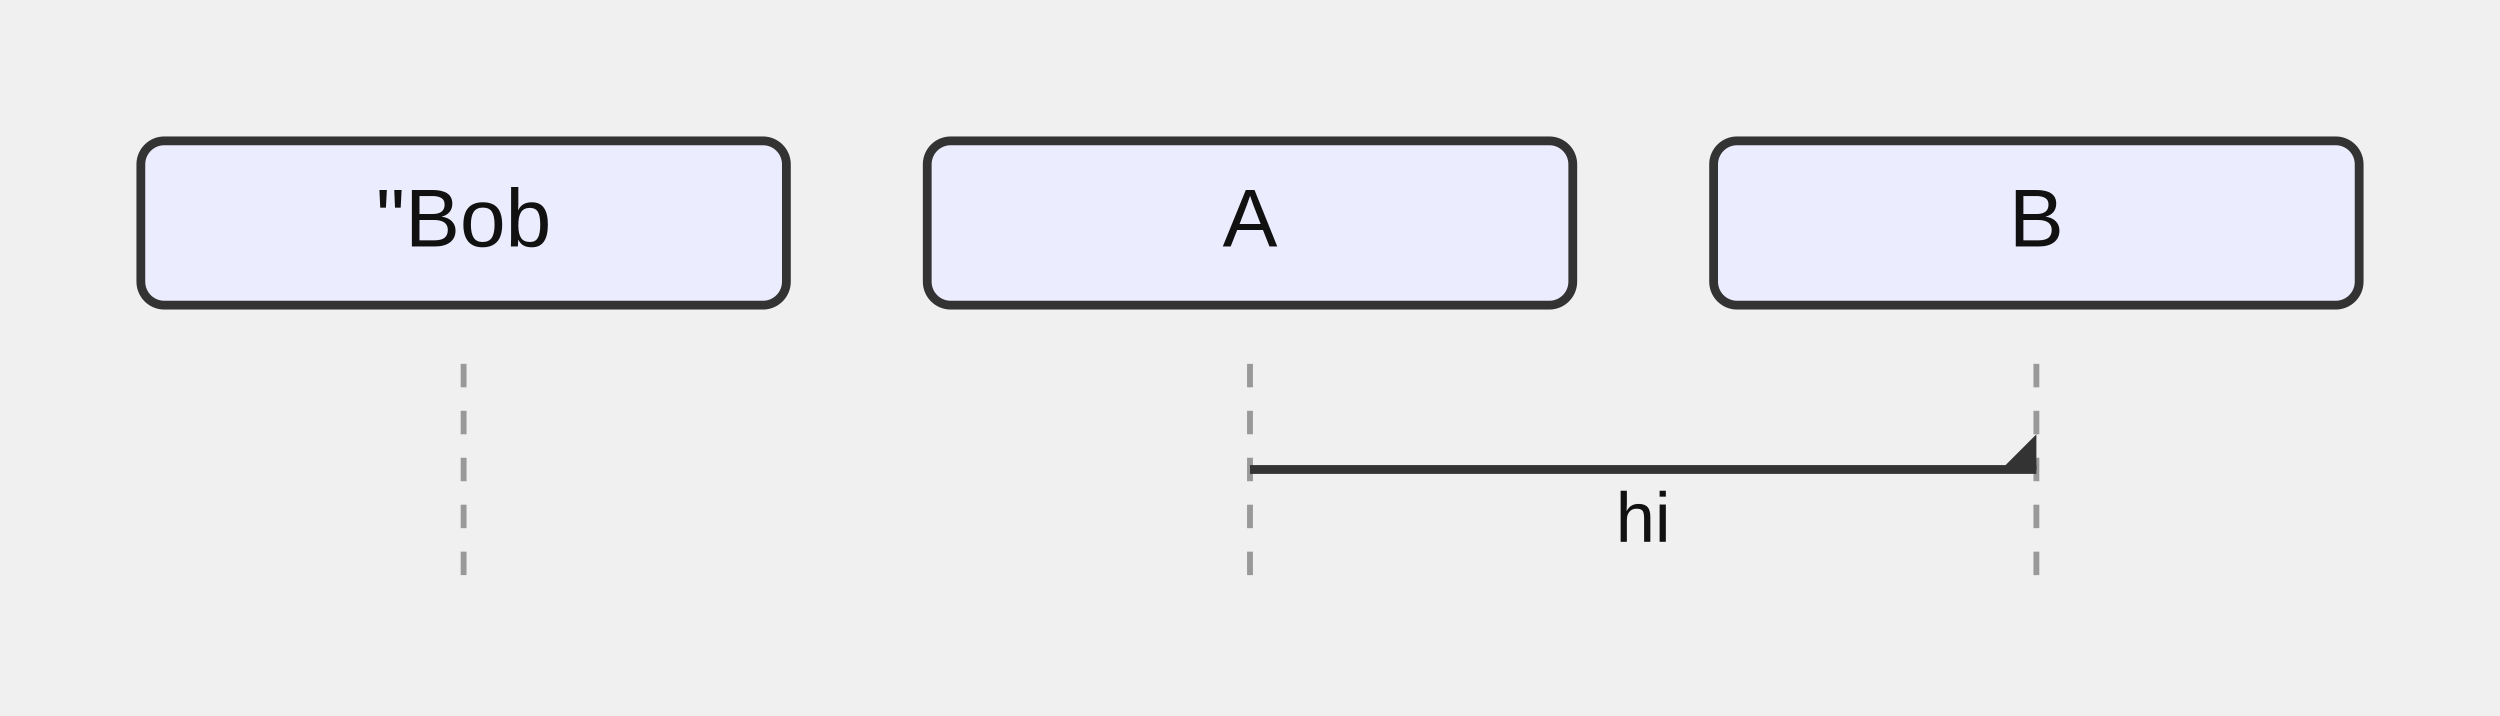
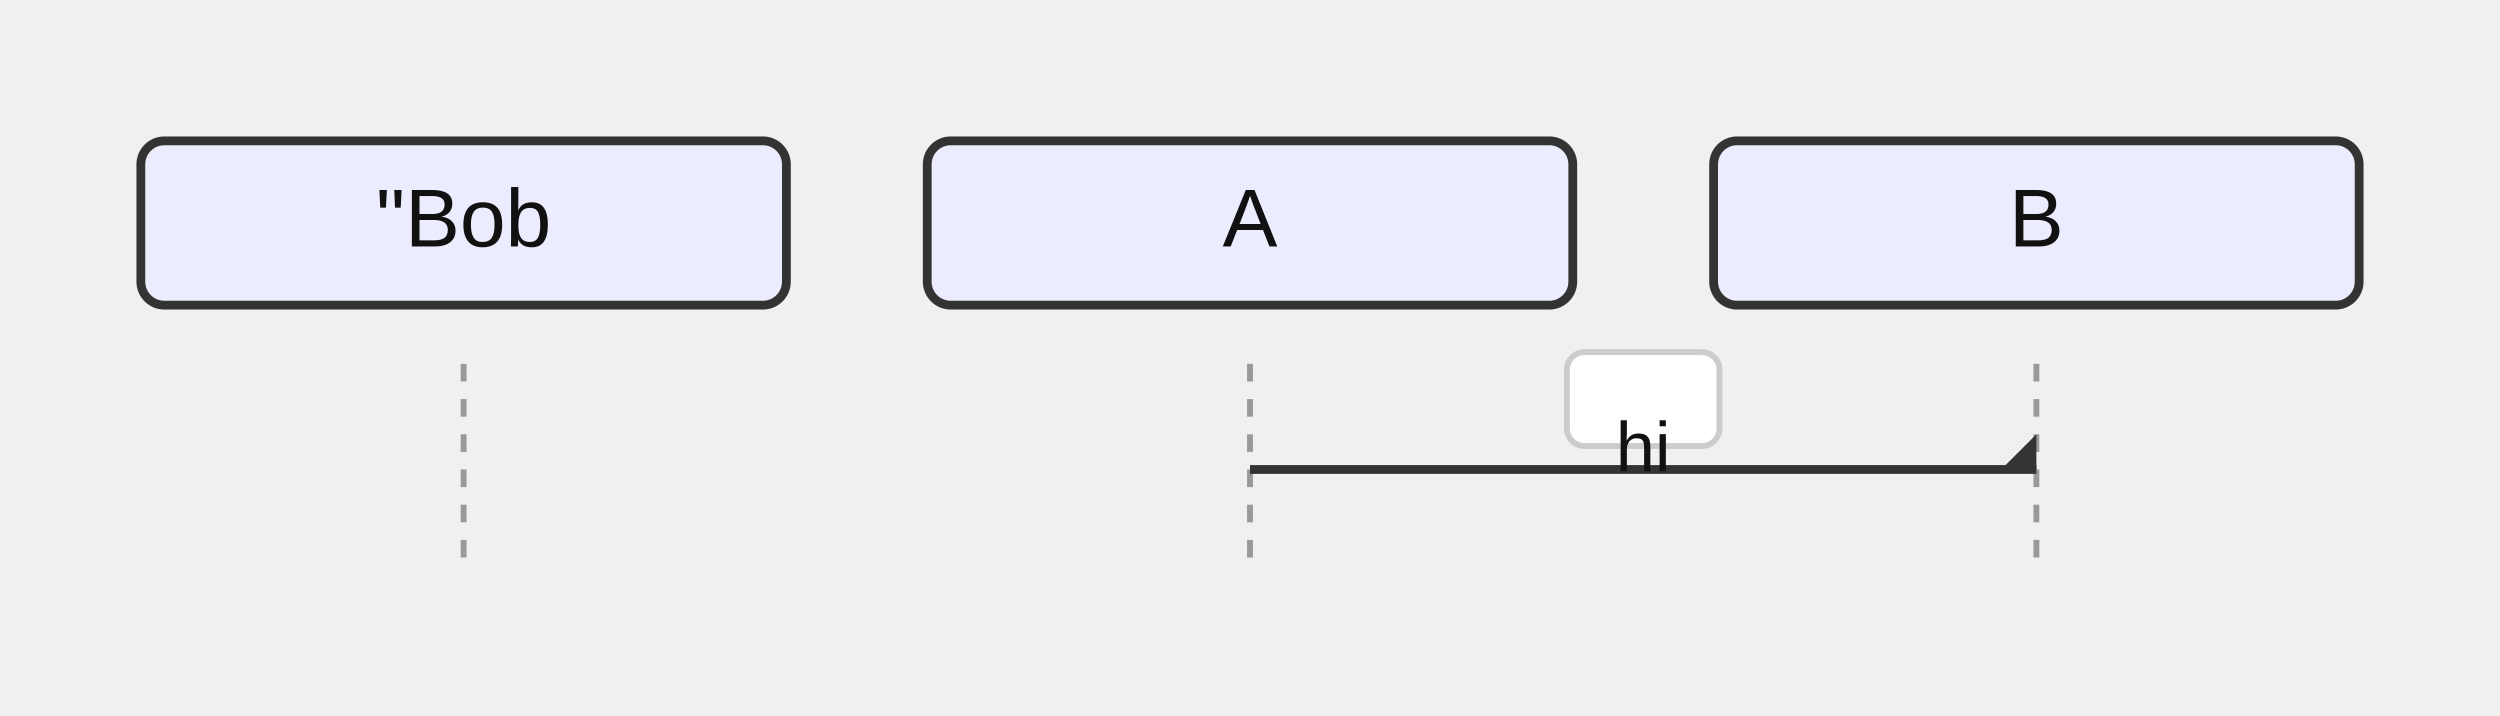
<svg xmlns="http://www.w3.org/2000/svg" width="426" height="122" viewBox="0 0 426 122">
  <style>
    .actor-rect { fill: #ECECFF; stroke: #333; stroke-width: 1.5px; }
    .actor-label { font-family: Arial, sans-serif; font-size: 14px; fill: #111; }
-     .lifeline { stroke: #999; stroke-dasharray: 4 4; }
+     .lifeline { stroke: #999; stroke-dasharray: 3 3; }
    .activation { fill: #f2f2f2; stroke: #666; stroke-width: 1px; }
    .msg-line { stroke: #333; stroke-width: 1.5px; fill: none; }
    .msg-line.dotted { stroke-dasharray: 4 3; }
    .msg-line.thick { stroke-width: 3px; }
    .msg-label { font-family: Arial, sans-serif; font-size: 12px; fill: #111; dominant-baseline: hanging; }
+     .msg-label-bg { fill: #ffffff; stroke: #cccccc; stroke-width: 1px; rx: 3; }
    .arrowhead { fill: #333; }
    .openhead { fill: none; stroke: #333; stroke-width: 1.5px; }
    .crosshead { stroke: #333; stroke-width: 1.5px; }
    .note { fill: #fff8dc; stroke: #d2b48c; stroke-width: 1px; }
    .note-text { font-family: Arial, sans-serif; font-size: 12px; fill: #333; }
    .group-frame { fill: none; stroke: #999; stroke-width: 1px; rx: 4; }
    .group-title { font-family: Arial, sans-serif; font-size: 12px; fill: #333; }
+     .group-title-bg { fill: #ffffff; stroke: #999; stroke-width: 1px; rx: 3; }
  </style>
  <g class="actor" transform="translate(24,24)">
    <rect class="actor-rect" width="110" height="28" rx="4" />
    <text class="actor-label" x="55" y="18" text-anchor="middle">"Bob</text>
  </g>
  <g class="actor" transform="translate(158,24)">
    <rect class="actor-rect" width="110" height="28" rx="4" />
    <text class="actor-label" x="55" y="18" text-anchor="middle">A</text>
  </g>
  <g class="actor" transform="translate(292,24)">
    <rect class="actor-rect" width="110" height="28" rx="4" />
    <text class="actor-label" x="55" y="18" text-anchor="middle">B</text>
  </g>
  <line class="lifeline" x1="79" y1="62" x2="79" y2="98" />
  <line class="lifeline" x1="213" y1="62" x2="213" y2="98" />
  <line class="lifeline" x1="347" y1="62" x2="347" y2="98" />
  <path class="msg-line solid" d="M 213 80 L 347 80" />
  <path class="arrowhead" transform="translate(347,80) rotate(0.00)" d="M 0 0 L 0 -6 L -6 0 Z" />
-   <text class="msg-label" x="280" y="84" text-anchor="middle">hi</text>
+   <rect class="msg-label-bg" x="267" y="60" width="26" height="16" rx="3" />
+   <text class="msg-label" x="280" y="72" text-anchor="middle">hi</text>
</svg>
